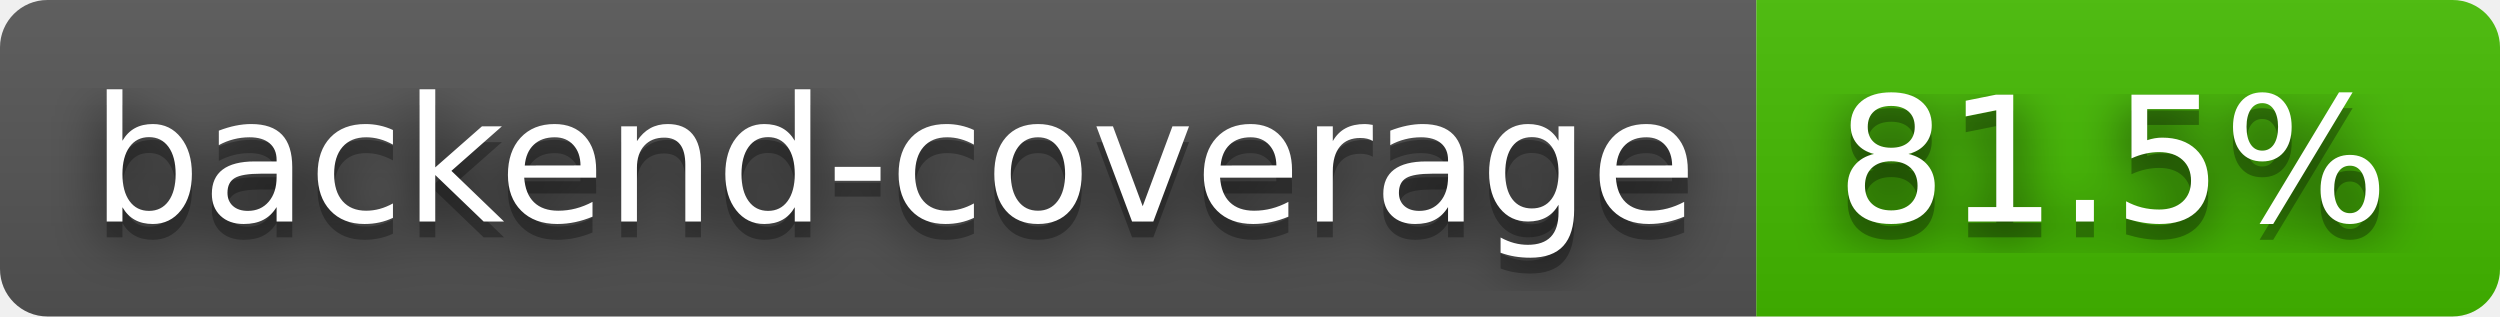
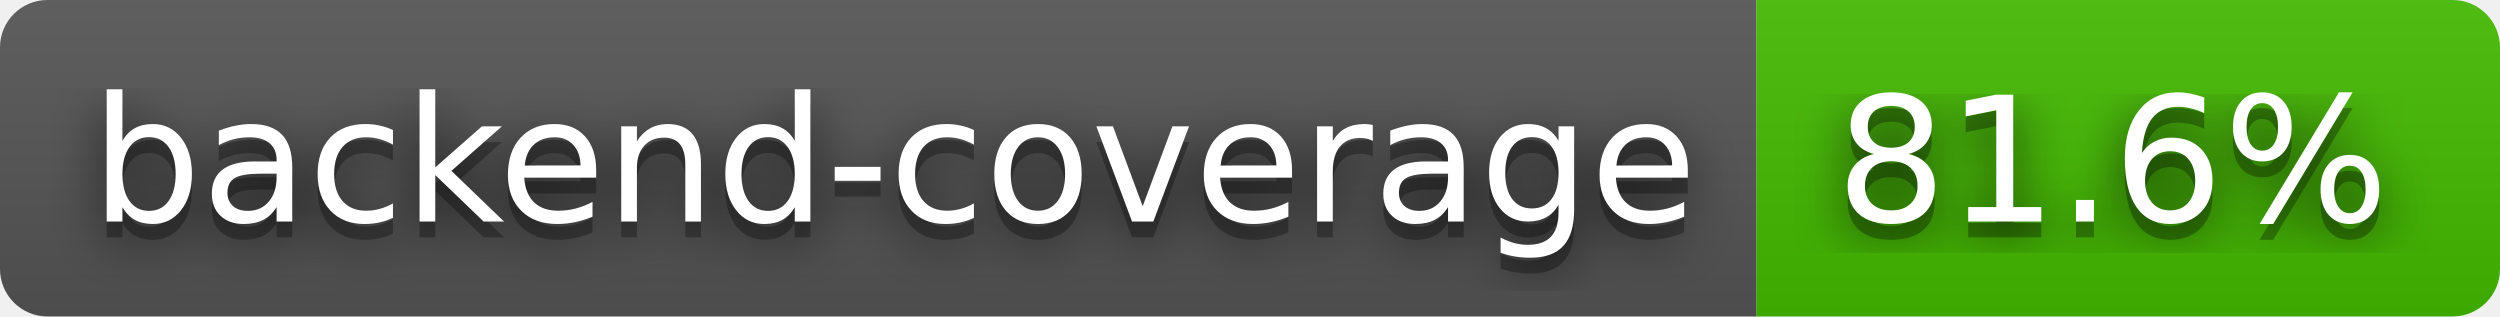
- <svg xmlns="http://www.w3.org/2000/svg" width="158" height="20" role="img" aria-label="backend-coverage: 81.5%">
+ <svg xmlns="http://www.w3.org/2000/svg" width="158" height="20" role="img" aria-label="backend-coverage: 81.6%">
  <filter id="blur">
    <feGaussianBlur stdDeviation="16" />
  </filter>
  <linearGradient id="s" x2="0" y2="100%">
    <stop offset="0" stop-color="#bbb" stop-opacity=".1" />
    <stop offset="1" stop-opacity=".1" />
  </linearGradient>
  <clipPath id="r">
    <rect width="158" height="20" rx="3" />
  </clipPath>
  <g clip-path="url(#r)">
    <rect width="111" height="20" fill="#555" />
    <rect x="111" width="47" height="20" fill="#4b0" />
    <rect width="158" height="20" fill="url(#s)" />
  </g>
  <g fill="#fff" text-anchor="middle" font-family="Verdana,Geneva,DejaVu Sans,sans-serif" text-rendering="geometricPrecision" font-size="110">
    <g transform="scale(.1)">
      <g aria-hidden="true" fill="#010101">
        <text x="565" y="150" fill-opacity=".8" filter="url(#blur)" textLength="1010">backend-coverage</text>
        <text x="565" y="150" fill-opacity=".3" textLength="1010">backend-coverage</text>
      </g>
      <text x="565" y="140" textLength="1010">backend-coverage</text>
    </g>
    <g transform="scale(.1)">
      <g aria-hidden="true" fill="#010101">
-         <text x="1335" y="150" fill-opacity=".8" filter="url(#blur)" textLength="370">81.5%</text>
-         <text x="1335" y="150" fill-opacity=".3" textLength="370">81.5%</text>
+         <text x="1335" y="150" fill-opacity=".8" filter="url(#blur)" textLength="370">81.6%</text>
+         <text x="1335" y="150" fill-opacity=".3" textLength="370">81.6%</text>
      </g>
-       <text x="1335" y="140" textLength="370">81.5%</text>
+       <text x="1335" y="140" textLength="370">81.6%</text>
    </g>
  </g>
</svg>
